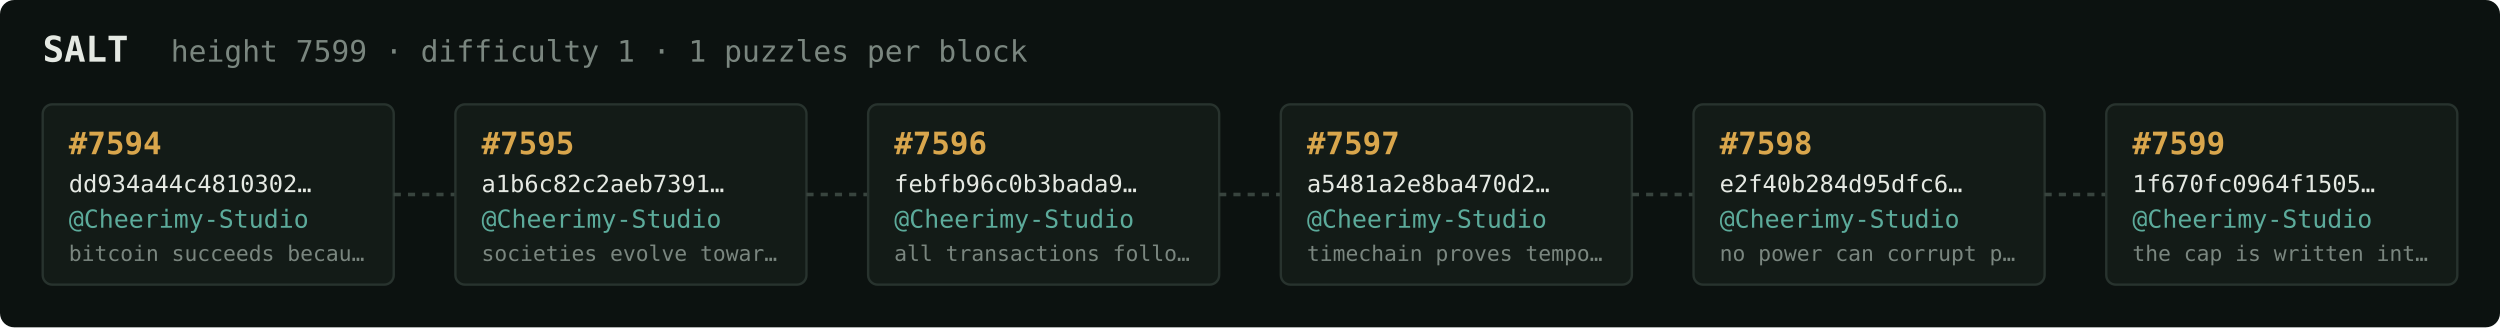
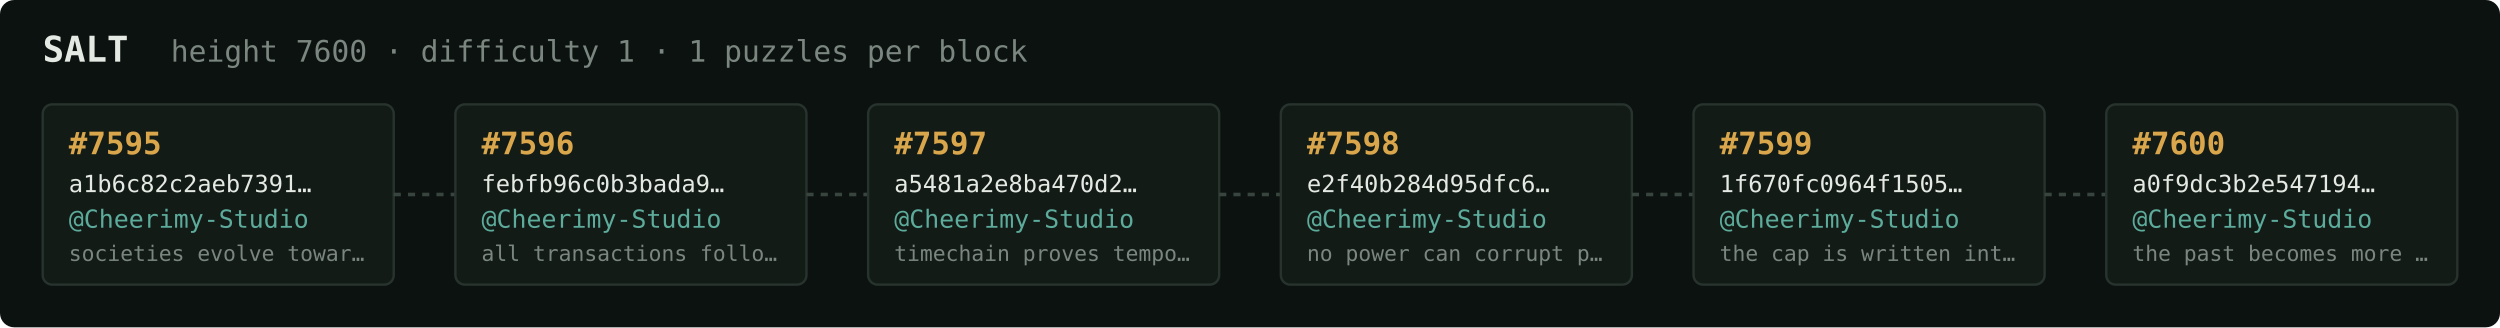
<svg xmlns="http://www.w3.org/2000/svg" width="1054" height="138" viewBox="0 0 1054 138" font-family="ui-monospace,SFMono-Regular,Menlo,monospace">
  <rect fill="#0c1210" width="1054" height="138" rx="6" />
  <text x="18" y="26" fill="#e5e9e3" font-size="15" font-weight="700">SALT</text>
-   <text x="72" y="26" fill="#7a867f" font-size="12.5">height 7599 · difficulty 1 · 1 puzzles per block</text>
+   <text x="72" y="26" fill="#7a867f" font-size="12.5">height 7600 · difficulty 1 · 1 puzzles per block</text>
  <rect x="18" y="44" width="148" height="76" rx="4" fill="#131b17" stroke="#28332e" stroke-width="1" />
-   <text x="29" y="65" fill="#d9a64c" font-size="13" font-weight="700">#7594</text>
-   <text x="29" y="81" fill="#e5e9e3" font-size="10">dd934a44c4810302…</text>
+   <text x="29" y="65" fill="#d9a64c" font-size="13" font-weight="700">#7595</text>
+   <text x="29" y="81" fill="#e5e9e3" font-size="10">a1b6c82c2aeb7391…</text>
  <text x="29" y="96" fill="#5cab9b" font-size="10.5">@Cheerimy-Studio</text>
-   <text x="29" y="110" fill="#7a867f" font-size="9">bitcoin succeeds becau…</text>
+   <text x="29" y="110" fill="#7a867f" font-size="9">societies evolve towar…</text>
  <line x1="166" y1="82.0" x2="192" y2="82.0" stroke="#38443e" stroke-width="1.5" stroke-dasharray="3 3" />
  <rect x="192" y="44" width="148" height="76" rx="4" fill="#131b17" stroke="#28332e" stroke-width="1" />
-   <text x="203" y="65" fill="#d9a64c" font-size="13" font-weight="700">#7595</text>
-   <text x="203" y="81" fill="#e5e9e3" font-size="10">a1b6c82c2aeb7391…</text>
+   <text x="203" y="65" fill="#d9a64c" font-size="13" font-weight="700">#7596</text>
+   <text x="203" y="81" fill="#e5e9e3" font-size="10">febfb96c0b3bada9…</text>
  <text x="203" y="96" fill="#5cab9b" font-size="10.5">@Cheerimy-Studio</text>
-   <text x="203" y="110" fill="#7a867f" font-size="9">societies evolve towar…</text>
+   <text x="203" y="110" fill="#7a867f" font-size="9">all transactions follo…</text>
  <line x1="340" y1="82.0" x2="366" y2="82.0" stroke="#38443e" stroke-width="1.5" stroke-dasharray="3 3" />
  <rect x="366" y="44" width="148" height="76" rx="4" fill="#131b17" stroke="#28332e" stroke-width="1" />
-   <text x="377" y="65" fill="#d9a64c" font-size="13" font-weight="700">#7596</text>
-   <text x="377" y="81" fill="#e5e9e3" font-size="10">febfb96c0b3bada9…</text>
+   <text x="377" y="65" fill="#d9a64c" font-size="13" font-weight="700">#7597</text>
+   <text x="377" y="81" fill="#e5e9e3" font-size="10">a5481a2e8ba470d2…</text>
  <text x="377" y="96" fill="#5cab9b" font-size="10.5">@Cheerimy-Studio</text>
-   <text x="377" y="110" fill="#7a867f" font-size="9">all transactions follo…</text>
+   <text x="377" y="110" fill="#7a867f" font-size="9">timechain proves tempo…</text>
  <line x1="514" y1="82.0" x2="540" y2="82.0" stroke="#38443e" stroke-width="1.5" stroke-dasharray="3 3" />
  <rect x="540" y="44" width="148" height="76" rx="4" fill="#131b17" stroke="#28332e" stroke-width="1" />
-   <text x="551" y="65" fill="#d9a64c" font-size="13" font-weight="700">#7597</text>
-   <text x="551" y="81" fill="#e5e9e3" font-size="10">a5481a2e8ba470d2…</text>
+   <text x="551" y="65" fill="#d9a64c" font-size="13" font-weight="700">#7598</text>
+   <text x="551" y="81" fill="#e5e9e3" font-size="10">e2f40b284d95dfc6…</text>
  <text x="551" y="96" fill="#5cab9b" font-size="10.5">@Cheerimy-Studio</text>
-   <text x="551" y="110" fill="#7a867f" font-size="9">timechain proves tempo…</text>
+   <text x="551" y="110" fill="#7a867f" font-size="9">no power can corrupt p…</text>
  <line x1="688" y1="82.0" x2="714" y2="82.0" stroke="#38443e" stroke-width="1.5" stroke-dasharray="3 3" />
  <rect x="714" y="44" width="148" height="76" rx="4" fill="#131b17" stroke="#28332e" stroke-width="1" />
-   <text x="725" y="65" fill="#d9a64c" font-size="13" font-weight="700">#7598</text>
-   <text x="725" y="81" fill="#e5e9e3" font-size="10">e2f40b284d95dfc6…</text>
+   <text x="725" y="65" fill="#d9a64c" font-size="13" font-weight="700">#7599</text>
+   <text x="725" y="81" fill="#e5e9e3" font-size="10">1f670fc0964f1505…</text>
  <text x="725" y="96" fill="#5cab9b" font-size="10.5">@Cheerimy-Studio</text>
-   <text x="725" y="110" fill="#7a867f" font-size="9">no power can corrupt p…</text>
+   <text x="725" y="110" fill="#7a867f" font-size="9">the cap is written int…</text>
  <line x1="862" y1="82.0" x2="888" y2="82.0" stroke="#38443e" stroke-width="1.5" stroke-dasharray="3 3" />
  <rect x="888" y="44" width="148" height="76" rx="4" fill="#131b17" stroke="#28332e" stroke-width="1" />
-   <text x="899" y="65" fill="#d9a64c" font-size="13" font-weight="700">#7599</text>
-   <text x="899" y="81" fill="#e5e9e3" font-size="10">1f670fc0964f1505…</text>
+   <text x="899" y="65" fill="#d9a64c" font-size="13" font-weight="700">#7600</text>
+   <text x="899" y="81" fill="#e5e9e3" font-size="10">a0f9dc3b2e547194…</text>
  <text x="899" y="96" fill="#5cab9b" font-size="10.5">@Cheerimy-Studio</text>
-   <text x="899" y="110" fill="#7a867f" font-size="9">the cap is written int…</text>
+   <text x="899" y="110" fill="#7a867f" font-size="9">the past becomes more …</text>
</svg>
